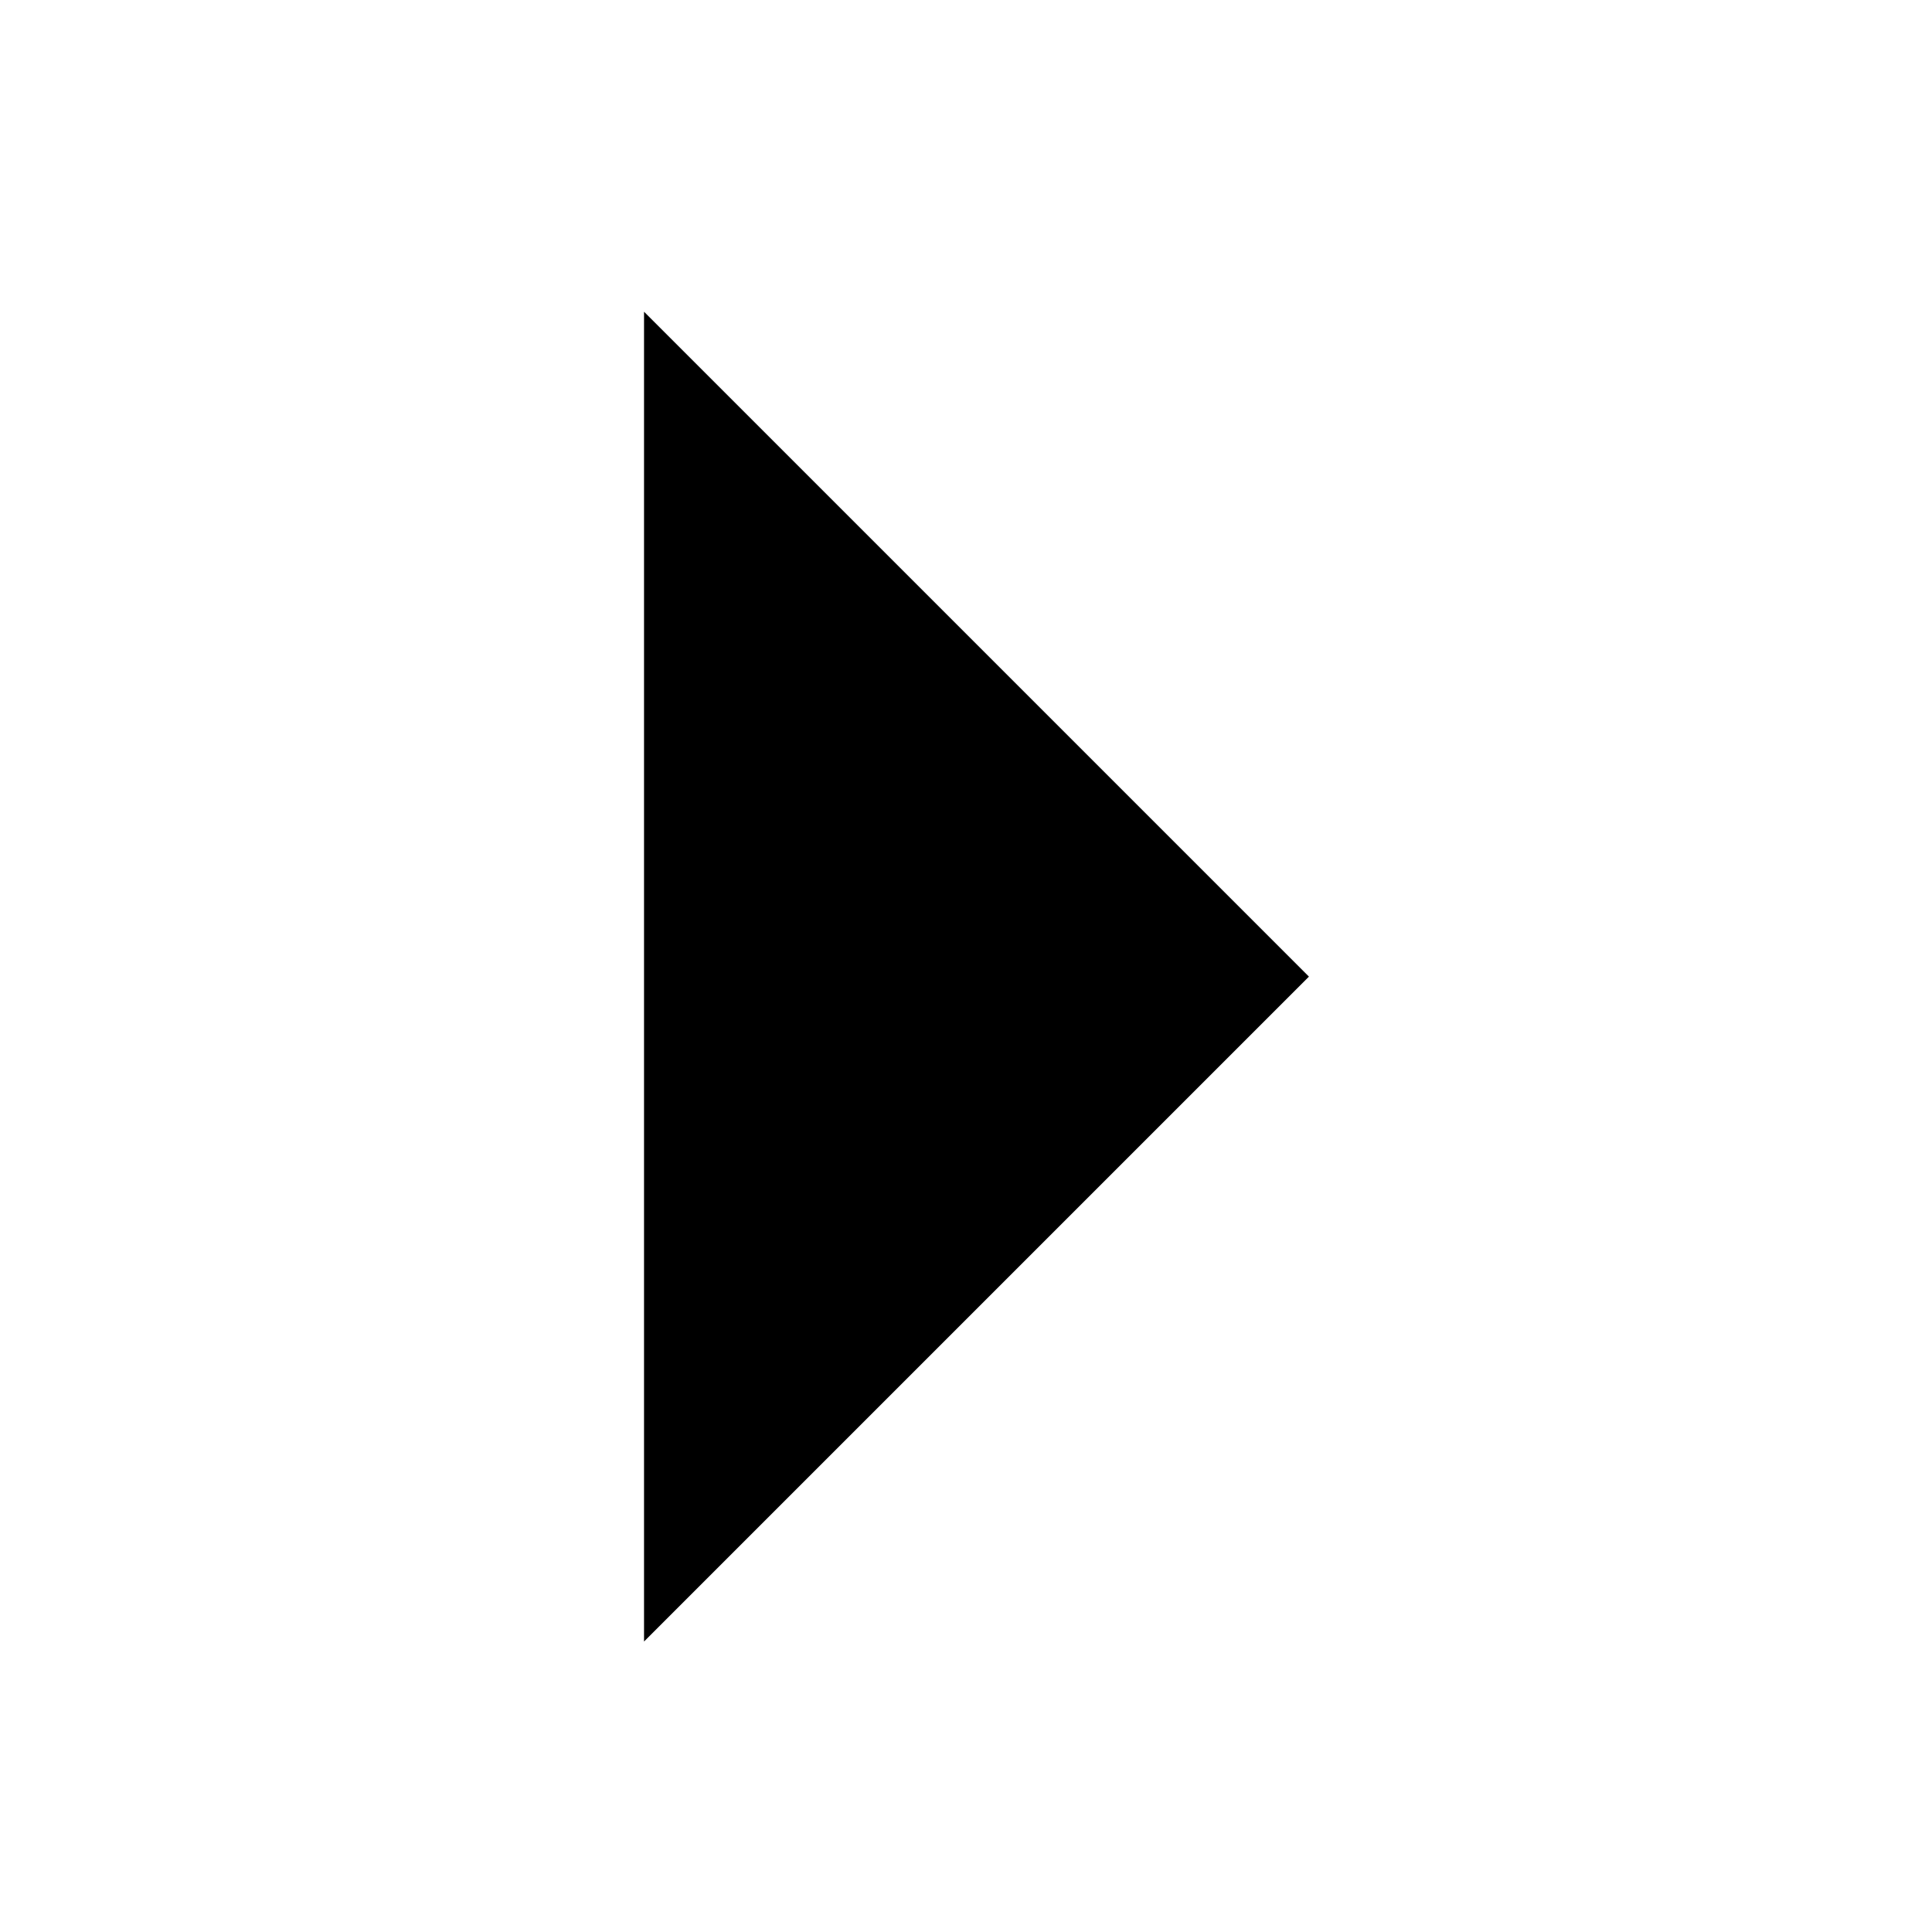
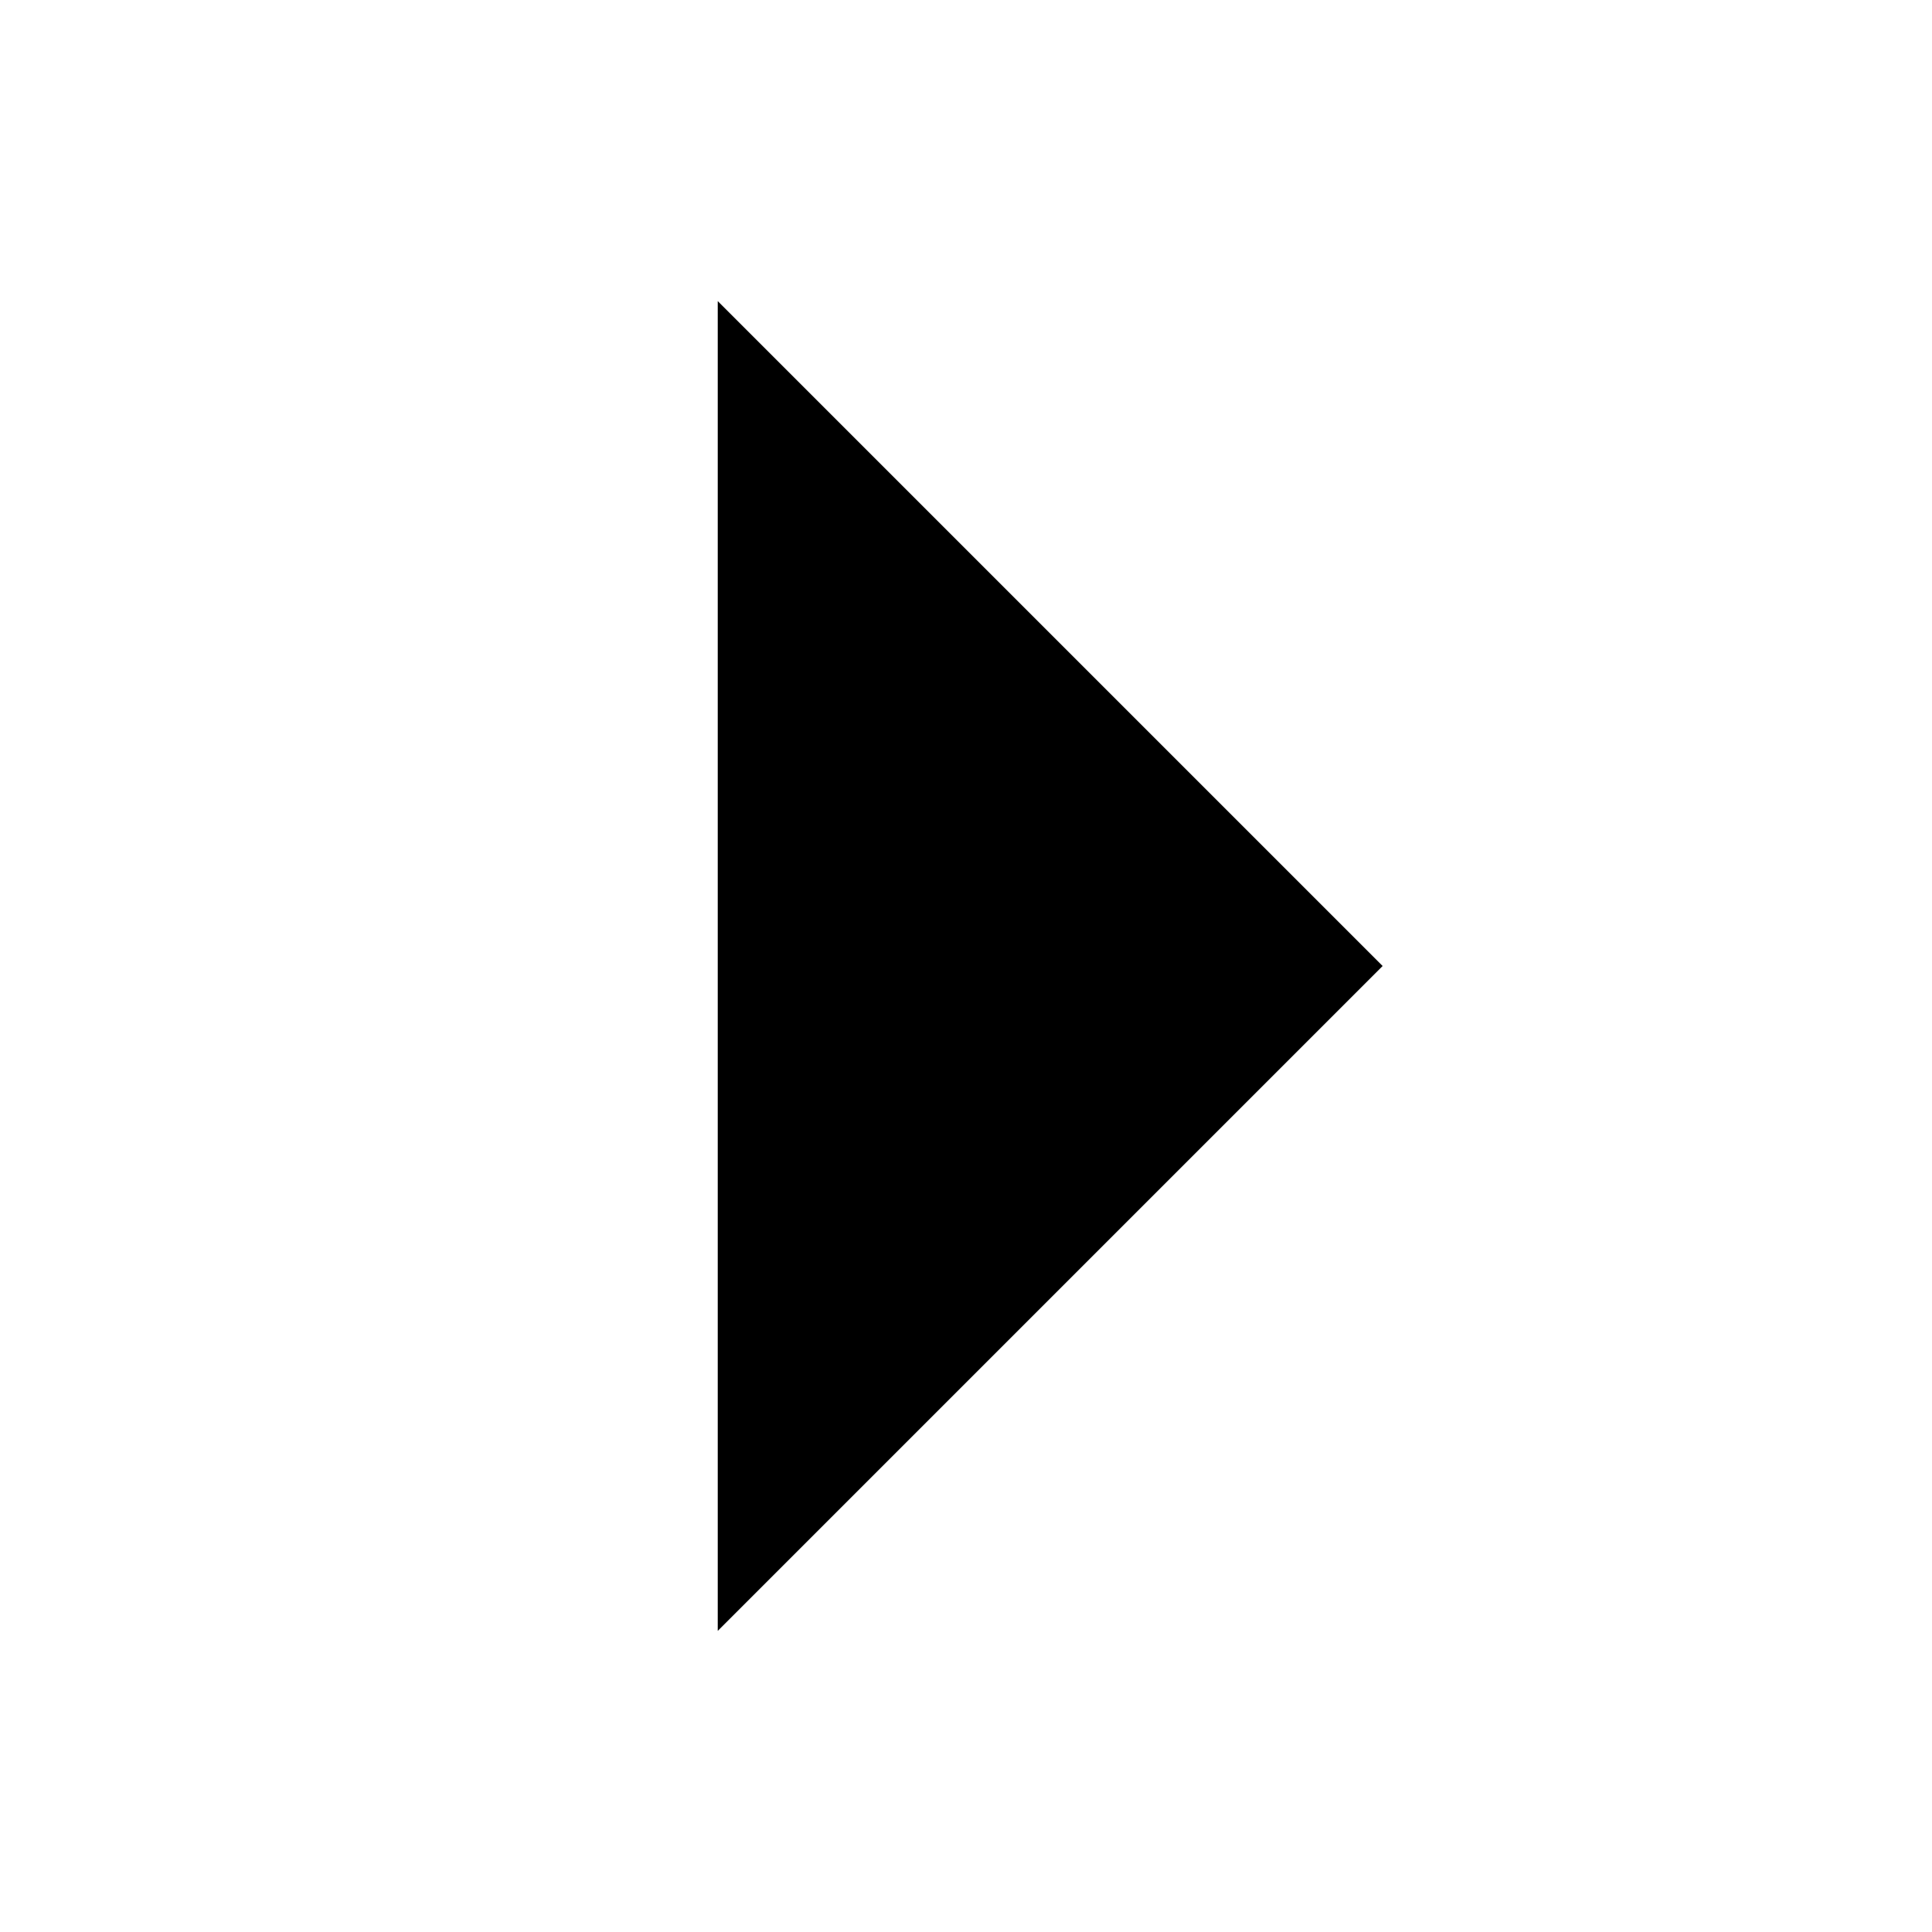
<svg xmlns="http://www.w3.org/2000/svg" width="20" height="20" viewBox="0 0 20 20" fill="none">
-   <path d="M6.667 3.227L6.667 16.61L6.667 16.993L13.55 10.11L6.667 3.227Z" fill="black" />
+   <path d="M7.43 3.117L7.43 16.883L14.313 10L7.43 3.117Z" fill="black" />
</svg>
